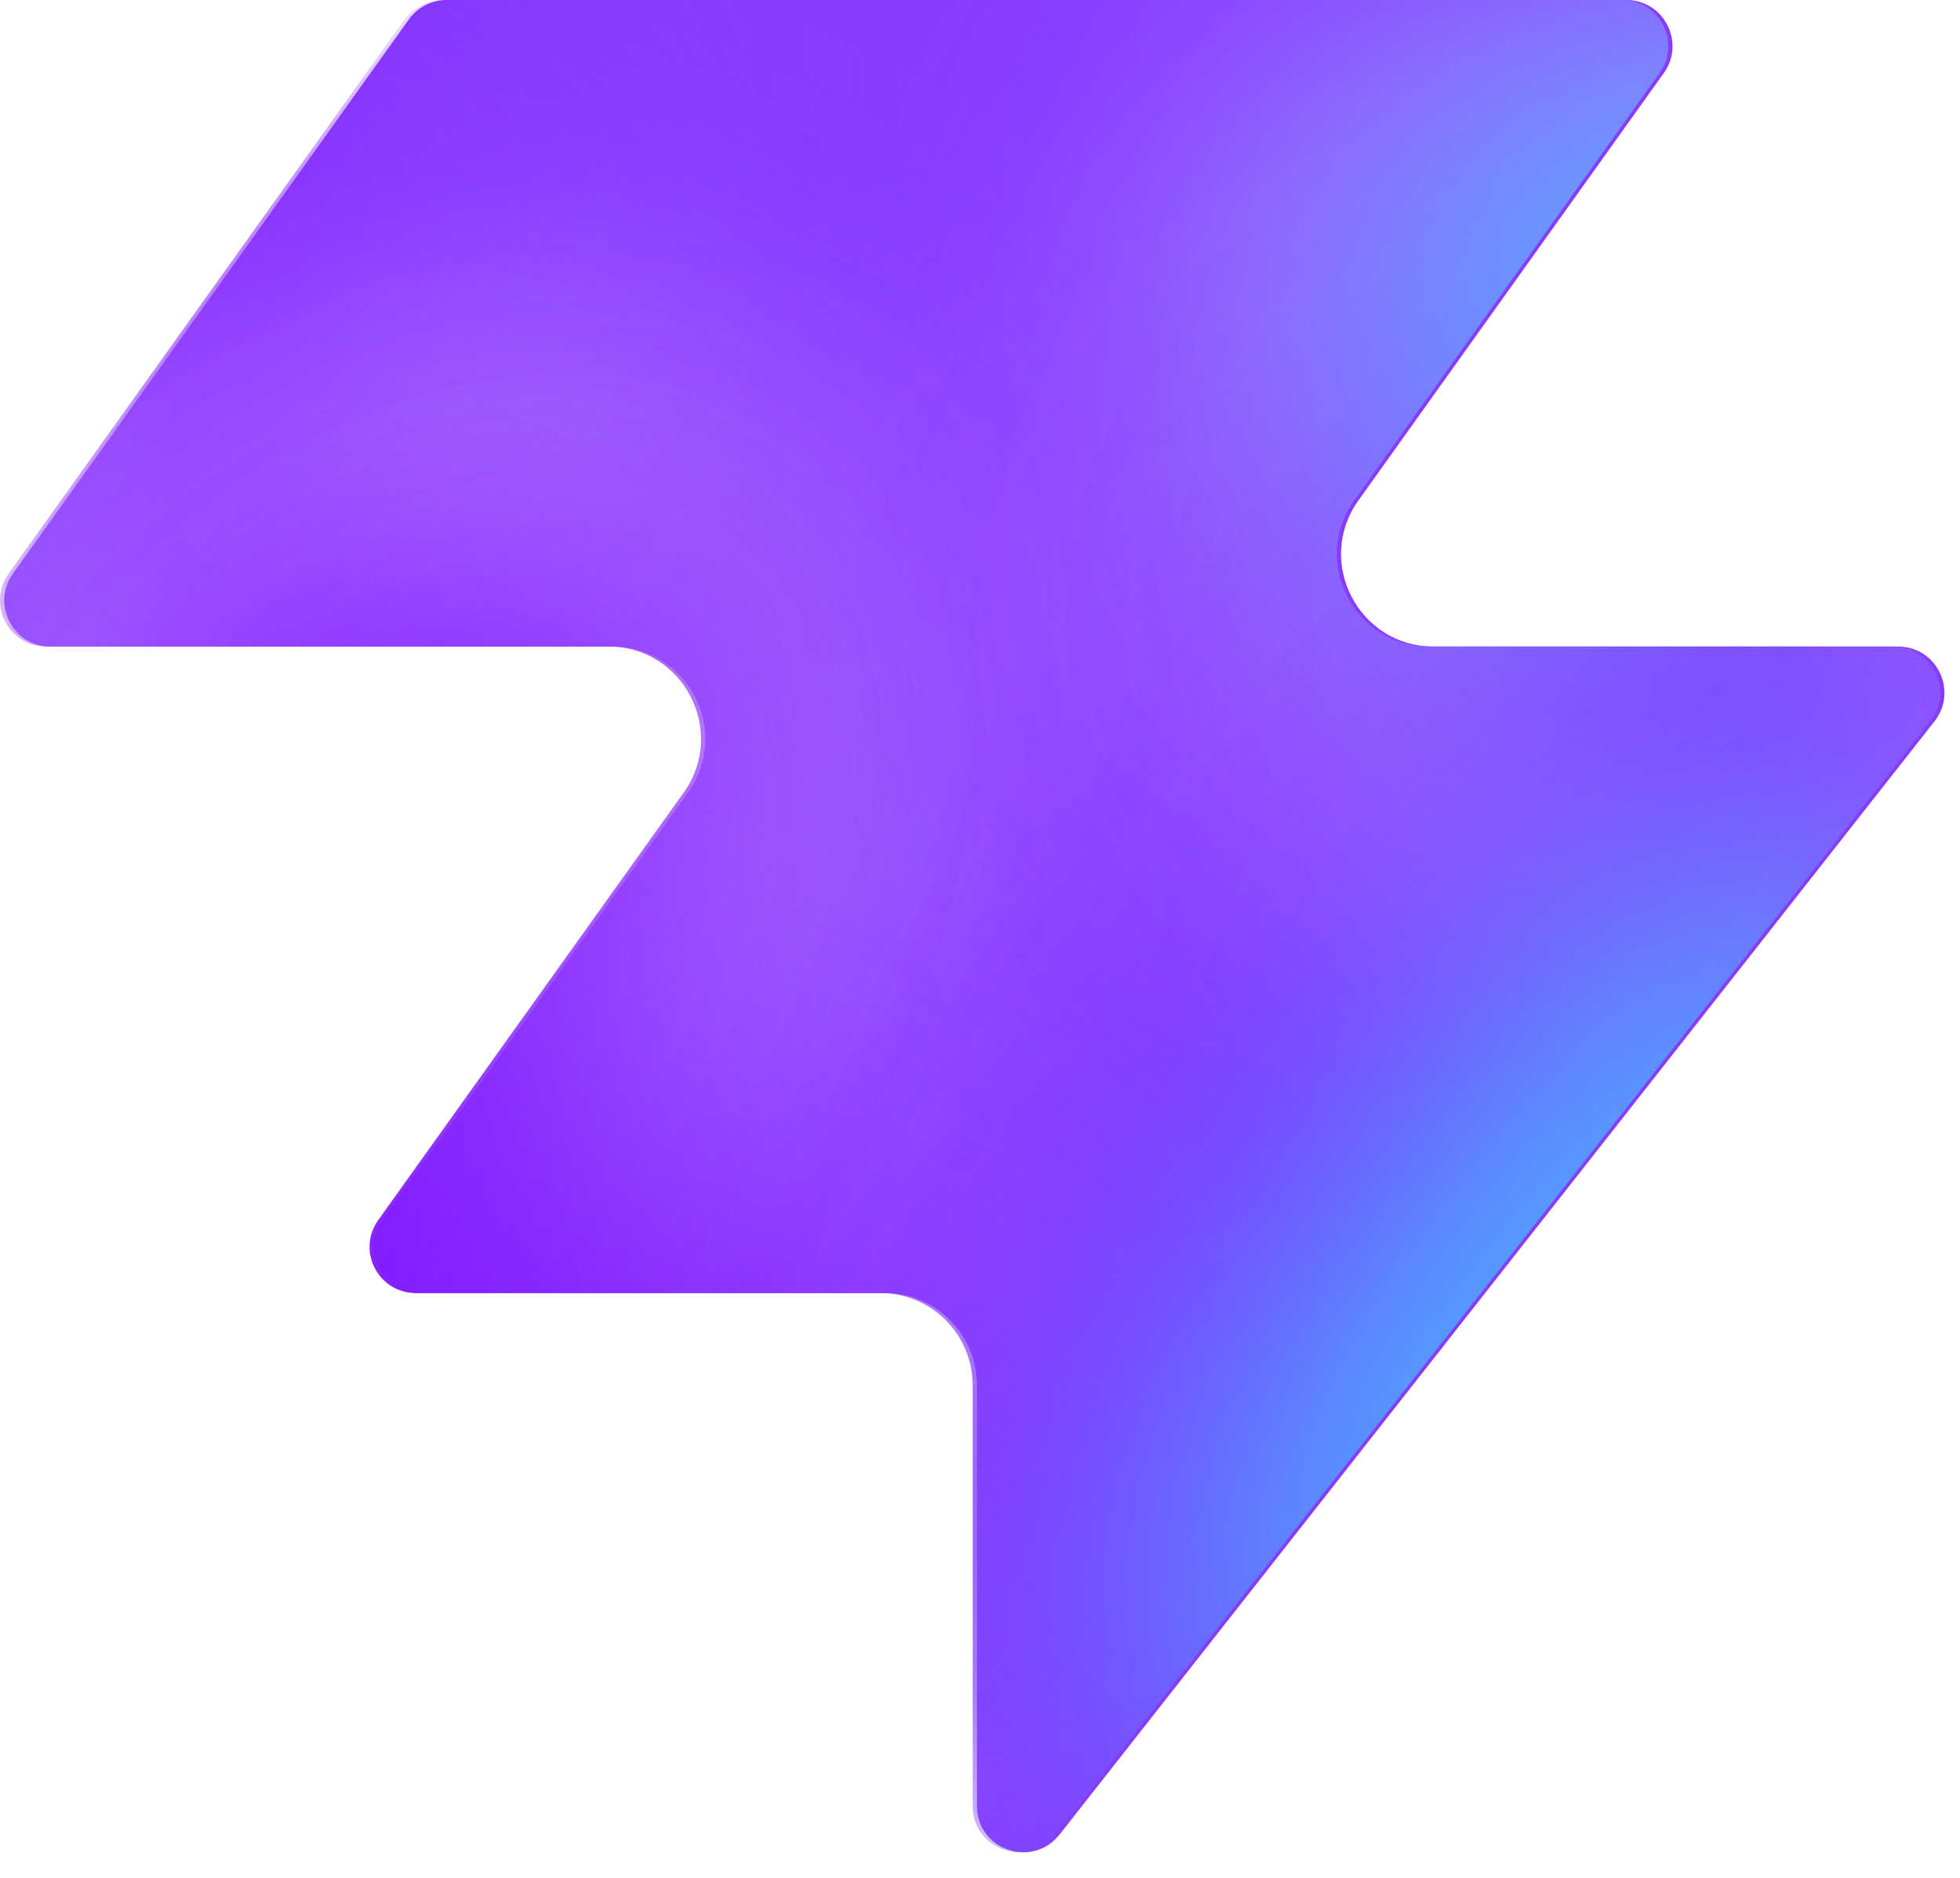
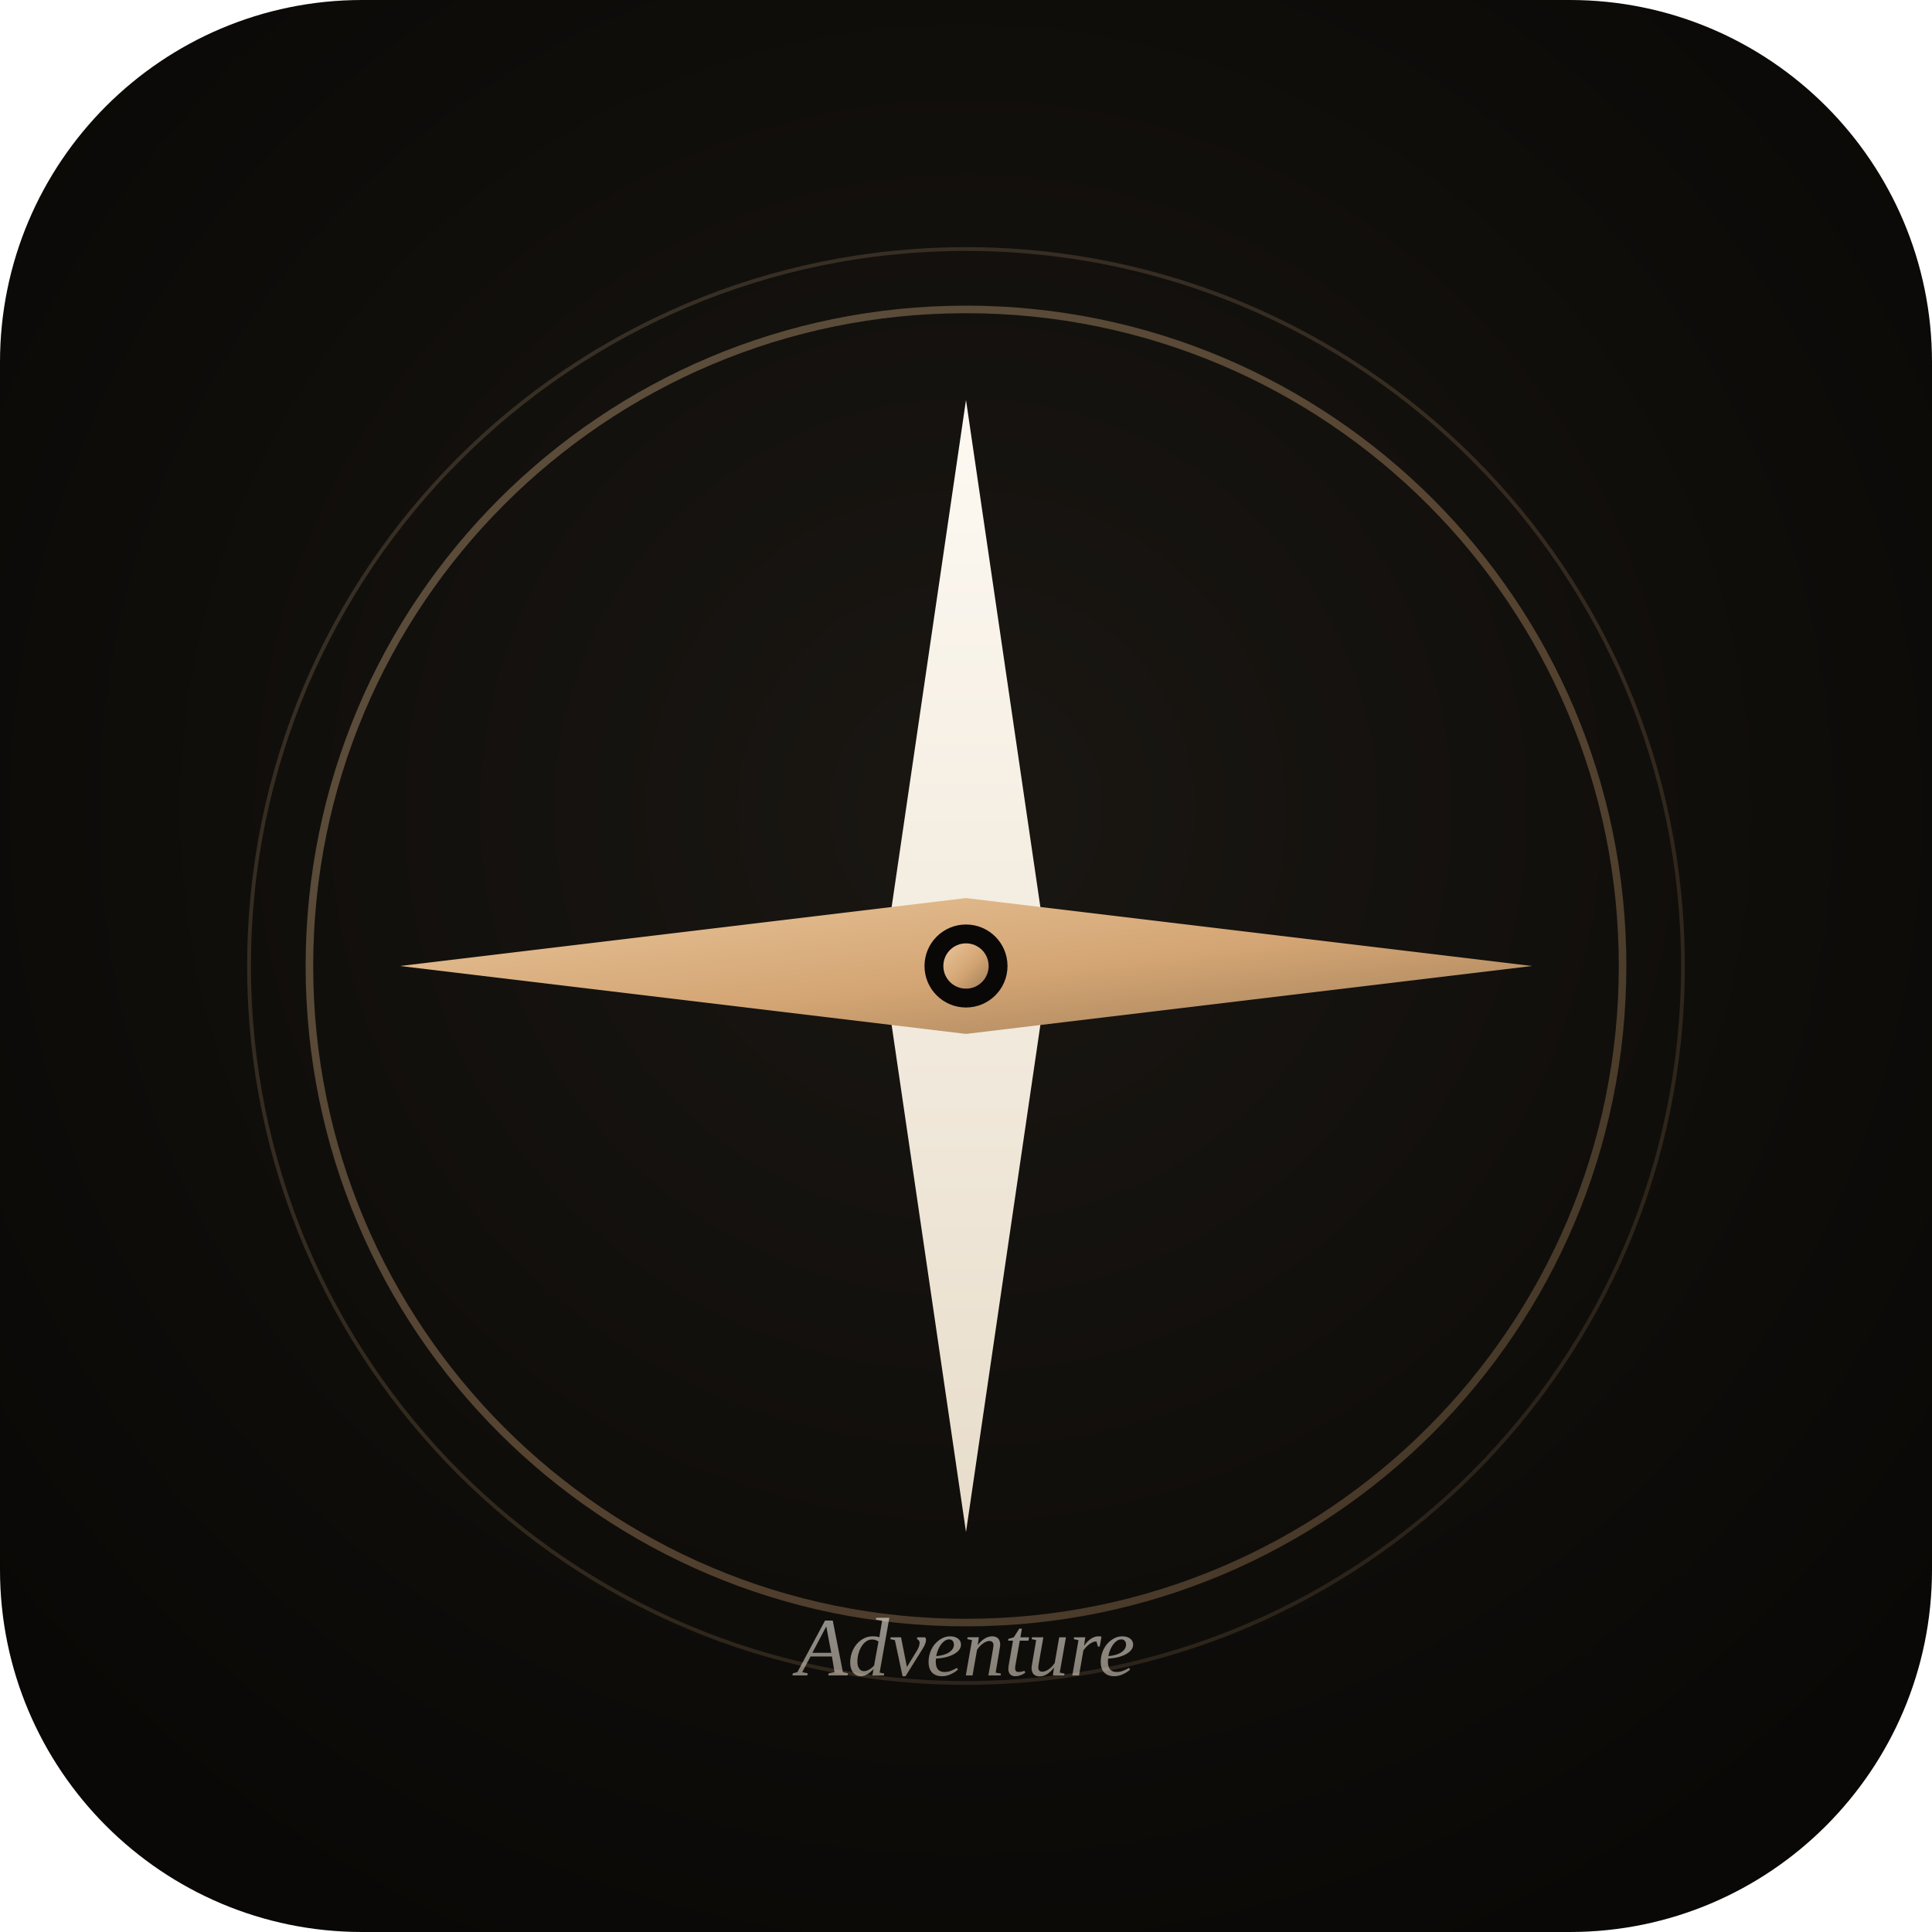
- <svg xmlns="http://www.w3.org/2000/svg" width="48" height="46" fill="none" viewBox="0 0 48 46">
-   <path fill="#863bff" d="M25.946 44.938c-.664.845-2.021.375-2.021-.698V33.937a2.26 2.26 0 0 0-2.262-2.262H10.287c-.92 0-1.456-1.04-.92-1.788l7.48-10.471c1.07-1.497 0-3.578-1.842-3.578H1.237c-.92 0-1.456-1.04-.92-1.788L10.013.474c.214-.297.556-.474.92-.474h28.894c.92 0 1.456 1.04.92 1.788l-7.48 10.471c-1.07 1.498 0 3.579 1.842 3.579h11.377c.943 0 1.473 1.088.89 1.83L25.947 44.94z" style="fill:#863bff;fill:color(display-p3 .525 .23 1);fill-opacity:1" />
-   <mask id="a" width="48" height="46" x="0" y="0" maskUnits="userSpaceOnUse" style="mask-type:alpha">
-     <path fill="#000" d="M25.842 44.938c-.664.844-2.021.375-2.021-.698V33.937a2.26 2.26 0 0 0-2.262-2.262H10.183c-.92 0-1.456-1.04-.92-1.788l7.48-10.471c1.07-1.498 0-3.579-1.842-3.579H1.133c-.92 0-1.456-1.04-.92-1.787L9.91.473c.214-.297.556-.474.92-.474h28.894c.92 0 1.456 1.04.92 1.788l-7.48 10.471c-1.07 1.498 0 3.578 1.842 3.578h11.377c.943 0 1.473 1.088.89 1.832L25.843 44.94z" style="fill:#000;fill-opacity:1" />
-   </mask>
-   <g mask="url(#a)">
-     <g filter="url(#b)">
-       <ellipse cx="5.508" cy="14.704" fill="#ede6ff" rx="5.508" ry="14.704" style="fill:#ede6ff;fill:color(display-p3 .927 .903 1);fill-opacity:1" transform="matrix(.00324 1 1 -.00324 -4.47 31.516)" />
-     </g>
-     <g filter="url(#c)">
-       <ellipse cx="10.399" cy="29.851" fill="#ede6ff" rx="10.399" ry="29.851" style="fill:#ede6ff;fill:color(display-p3 .927 .903 1);fill-opacity:1" transform="matrix(.00324 1 1 -.00324 -39.328 7.883)" />
-     </g>
-     <g filter="url(#d)">
-       <ellipse cx="5.508" cy="30.487" fill="#7e14ff" rx="5.508" ry="30.487" style="fill:#7e14ff;fill:color(display-p3 .492 .077 1);fill-opacity:1" transform="rotate(89.814 -25.913 -14.639)scale(1 -1)" />
-     </g>
-     <g filter="url(#e)">
-       <ellipse cx="5.508" cy="30.599" fill="#7e14ff" rx="5.508" ry="30.599" style="fill:#7e14ff;fill:color(display-p3 .492 .077 1);fill-opacity:1" transform="rotate(89.814 -32.644 -3.334)scale(1 -1)" />
-     </g>
-     <g filter="url(#f)">
-       <ellipse cx="5.508" cy="30.599" fill="#7e14ff" rx="5.508" ry="30.599" style="fill:#7e14ff;fill:color(display-p3 .492 .077 1);fill-opacity:1" transform="matrix(.00324 1 1 -.00324 -34.34 30.47)" />
-     </g>
-     <g filter="url(#g)">
-       <ellipse cx="14.072" cy="22.078" fill="#ede6ff" rx="14.072" ry="22.078" style="fill:#ede6ff;fill:color(display-p3 .927 .903 1);fill-opacity:1" transform="rotate(93.35 24.506 48.493)scale(-1 1)" />
-     </g>
-     <g filter="url(#h)">
-       <ellipse cx="3.47" cy="21.501" fill="#7e14ff" rx="3.47" ry="21.501" style="fill:#7e14ff;fill:color(display-p3 .492 .077 1);fill-opacity:1" transform="rotate(89.009 28.708 47.59)scale(-1 1)" />
-     </g>
-     <g filter="url(#i)">
-       <ellipse cx="3.47" cy="21.501" fill="#7e14ff" rx="3.47" ry="21.501" style="fill:#7e14ff;fill:color(display-p3 .492 .077 1);fill-opacity:1" transform="rotate(89.009 28.708 47.59)scale(-1 1)" />
-     </g>
-     <g filter="url(#j)">
-       <ellipse cx=".387" cy="8.972" fill="#7e14ff" rx="4.407" ry="29.108" style="fill:#7e14ff;fill:color(display-p3 .492 .077 1);fill-opacity:1" transform="rotate(39.51 .387 8.972)" />
-     </g>
-     <g filter="url(#k)">
-       <ellipse cx="47.523" cy="-6.092" fill="#7e14ff" rx="4.407" ry="29.108" style="fill:#7e14ff;fill:color(display-p3 .492 .077 1);fill-opacity:1" transform="rotate(37.892 47.523 -6.092)" />
-     </g>
-     <g filter="url(#l)">
-       <ellipse cx="41.412" cy="6.333" fill="#47bfff" rx="5.971" ry="9.665" style="fill:#47bfff;fill:color(display-p3 .28 .748 1);fill-opacity:1" transform="rotate(37.892 41.412 6.333)" />
-     </g>
-     <g filter="url(#m)">
-       <ellipse cx="-1.879" cy="38.332" fill="#7e14ff" rx="4.407" ry="29.108" style="fill:#7e14ff;fill:color(display-p3 .492 .077 1);fill-opacity:1" transform="rotate(37.892 -1.88 38.332)" />
-     </g>
-     <g filter="url(#n)">
-       <ellipse cx="-1.879" cy="38.332" fill="#7e14ff" rx="4.407" ry="29.108" style="fill:#7e14ff;fill:color(display-p3 .492 .077 1);fill-opacity:1" transform="rotate(37.892 -1.88 38.332)" />
-     </g>
-     <g filter="url(#o)">
-       <ellipse cx="35.651" cy="29.907" fill="#7e14ff" rx="4.407" ry="29.108" style="fill:#7e14ff;fill:color(display-p3 .492 .077 1);fill-opacity:1" transform="rotate(37.892 35.651 29.907)" />
-     </g>
-     <g filter="url(#p)">
-       <ellipse cx="38.418" cy="32.4" fill="#47bfff" rx="5.971" ry="15.297" style="fill:#47bfff;fill:color(display-p3 .28 .748 1);fill-opacity:1" transform="rotate(37.892 38.418 32.4)" />
-     </g>
+ <svg xmlns="http://www.w3.org/2000/svg" viewBox="0 0 512 512" width="512" height="512">
+   <defs>
+     <radialGradient id="bg" cx="50%" cy="42%" r="65%">
+       <stop offset="0%" stop-color="#1A1713" />
+       <stop offset="65%" stop-color="#0F0D0A" />
+       <stop offset="100%" stop-color="#0A0806" />
+     </radialGradient>
+     <linearGradient id="gold" x1="0" y1="0" x2="1" y2="1">
+       <stop offset="0%" stop-color="#E8C59A" />
+       <stop offset="55%" stop-color="#D4A574" />
+       <stop offset="100%" stop-color="#9F7F58" />
+     </linearGradient>
+     <linearGradient id="cream" x1="0" y1="0" x2="0" y2="1">
+       <stop offset="0%" stop-color="#FDF9F2" />
+       <stop offset="100%" stop-color="#E8DDCB" />
+     </linearGradient>
+   </defs>
+   <rect width="512" height="512" rx="96" ry="96" fill="url(#bg)" />
+   <circle cx="256" cy="256" r="174" fill="none" stroke="url(#gold)" stroke-opacity="0.35" stroke-width="2" />
+   <circle cx="256" cy="256" r="190" fill="none" stroke="url(#gold)" stroke-opacity="0.18" stroke-width="1" />
+   <g transform="translate(256 256)">
+     <polygon points="0,-150 22,0 0,150 -22,0" fill="url(#cream)" />
+     <polygon points="-150,0 0,18 150,0 0,-18" fill="url(#gold)" />
+     <circle r="11" fill="#0A0806" />
+     <circle r="6" fill="url(#gold)" />
  </g>
-   <defs>
-     <filter id="b" width="60.045" height="41.654" x="-19.77" y="16.149" color-interpolation-filters="sRGB" filterUnits="userSpaceOnUse">
-       <feFlood flood-opacity="0" result="BackgroundImageFix" />
-       <feBlend in="SourceGraphic" in2="BackgroundImageFix" result="shape" />
-       <feGaussianBlur result="effect1_foregroundBlur_2002_17158" stdDeviation="7.659" />
-     </filter>
-     <filter id="c" width="90.34" height="51.437" x="-54.613" y="-7.533" color-interpolation-filters="sRGB" filterUnits="userSpaceOnUse">
-       <feFlood flood-opacity="0" result="BackgroundImageFix" />
-       <feBlend in="SourceGraphic" in2="BackgroundImageFix" result="shape" />
-       <feGaussianBlur result="effect1_foregroundBlur_2002_17158" stdDeviation="7.659" />
-     </filter>
-     <filter id="d" width="79.355" height="29.4" x="-49.64" y="2.03" color-interpolation-filters="sRGB" filterUnits="userSpaceOnUse">
-       <feFlood flood-opacity="0" result="BackgroundImageFix" />
-       <feBlend in="SourceGraphic" in2="BackgroundImageFix" result="shape" />
-       <feGaussianBlur result="effect1_foregroundBlur_2002_17158" stdDeviation="4.596" />
-     </filter>
-     <filter id="e" width="79.579" height="29.4" x="-45.045" y="20.029" color-interpolation-filters="sRGB" filterUnits="userSpaceOnUse">
-       <feFlood flood-opacity="0" result="BackgroundImageFix" />
-       <feBlend in="SourceGraphic" in2="BackgroundImageFix" result="shape" />
-       <feGaussianBlur result="effect1_foregroundBlur_2002_17158" stdDeviation="4.596" />
-     </filter>
-     <filter id="f" width="79.579" height="29.4" x="-43.513" y="21.178" color-interpolation-filters="sRGB" filterUnits="userSpaceOnUse">
-       <feFlood flood-opacity="0" result="BackgroundImageFix" />
-       <feBlend in="SourceGraphic" in2="BackgroundImageFix" result="shape" />
-       <feGaussianBlur result="effect1_foregroundBlur_2002_17158" stdDeviation="4.596" />
-     </filter>
-     <filter id="g" width="74.749" height="58.852" x="15.756" y="-17.901" color-interpolation-filters="sRGB" filterUnits="userSpaceOnUse">
-       <feFlood flood-opacity="0" result="BackgroundImageFix" />
-       <feBlend in="SourceGraphic" in2="BackgroundImageFix" result="shape" />
-       <feGaussianBlur result="effect1_foregroundBlur_2002_17158" stdDeviation="7.659" />
-     </filter>
-     <filter id="h" width="61.377" height="25.362" x="23.548" y="2.284" color-interpolation-filters="sRGB" filterUnits="userSpaceOnUse">
-       <feFlood flood-opacity="0" result="BackgroundImageFix" />
-       <feBlend in="SourceGraphic" in2="BackgroundImageFix" result="shape" />
-       <feGaussianBlur result="effect1_foregroundBlur_2002_17158" stdDeviation="4.596" />
-     </filter>
-     <filter id="i" width="61.377" height="25.362" x="23.548" y="2.284" color-interpolation-filters="sRGB" filterUnits="userSpaceOnUse">
-       <feFlood flood-opacity="0" result="BackgroundImageFix" />
-       <feBlend in="SourceGraphic" in2="BackgroundImageFix" result="shape" />
-       <feGaussianBlur result="effect1_foregroundBlur_2002_17158" stdDeviation="4.596" />
-     </filter>
-     <filter id="j" width="56.045" height="63.649" x="-27.636" y="-22.853" color-interpolation-filters="sRGB" filterUnits="userSpaceOnUse">
-       <feFlood flood-opacity="0" result="BackgroundImageFix" />
-       <feBlend in="SourceGraphic" in2="BackgroundImageFix" result="shape" />
-       <feGaussianBlur result="effect1_foregroundBlur_2002_17158" stdDeviation="4.596" />
-     </filter>
-     <filter id="k" width="54.814" height="64.646" x="20.116" y="-38.415" color-interpolation-filters="sRGB" filterUnits="userSpaceOnUse">
-       <feFlood flood-opacity="0" result="BackgroundImageFix" />
-       <feBlend in="SourceGraphic" in2="BackgroundImageFix" result="shape" />
-       <feGaussianBlur result="effect1_foregroundBlur_2002_17158" stdDeviation="4.596" />
-     </filter>
-     <filter id="l" width="33.541" height="35.313" x="24.641" y="-11.323" color-interpolation-filters="sRGB" filterUnits="userSpaceOnUse">
-       <feFlood flood-opacity="0" result="BackgroundImageFix" />
-       <feBlend in="SourceGraphic" in2="BackgroundImageFix" result="shape" />
-       <feGaussianBlur result="effect1_foregroundBlur_2002_17158" stdDeviation="4.596" />
-     </filter>
-     <filter id="m" width="54.814" height="64.646" x="-29.286" y="6.009" color-interpolation-filters="sRGB" filterUnits="userSpaceOnUse">
-       <feFlood flood-opacity="0" result="BackgroundImageFix" />
-       <feBlend in="SourceGraphic" in2="BackgroundImageFix" result="shape" />
-       <feGaussianBlur result="effect1_foregroundBlur_2002_17158" stdDeviation="4.596" />
-     </filter>
-     <filter id="n" width="54.814" height="64.646" x="-29.286" y="6.009" color-interpolation-filters="sRGB" filterUnits="userSpaceOnUse">
-       <feFlood flood-opacity="0" result="BackgroundImageFix" />
-       <feBlend in="SourceGraphic" in2="BackgroundImageFix" result="shape" />
-       <feGaussianBlur result="effect1_foregroundBlur_2002_17158" stdDeviation="4.596" />
-     </filter>
-     <filter id="o" width="54.814" height="64.646" x="8.244" y="-2.416" color-interpolation-filters="sRGB" filterUnits="userSpaceOnUse">
-       <feFlood flood-opacity="0" result="BackgroundImageFix" />
-       <feBlend in="SourceGraphic" in2="BackgroundImageFix" result="shape" />
-       <feGaussianBlur result="effect1_foregroundBlur_2002_17158" stdDeviation="4.596" />
-     </filter>
-     <filter id="p" width="39.409" height="43.623" x="18.713" y="10.588" color-interpolation-filters="sRGB" filterUnits="userSpaceOnUse">
-       <feFlood flood-opacity="0" result="BackgroundImageFix" />
-       <feBlend in="SourceGraphic" in2="BackgroundImageFix" result="shape" />
-       <feGaussianBlur result="effect1_foregroundBlur_2002_17158" stdDeviation="4.596" />
-     </filter>
-   </defs>
+   <g transform="translate(256 444)" fill="url(#cream)" fill-opacity="0.55" font-family="Georgia, 'Times New Roman', serif" font-size="22" font-style="italic" text-anchor="middle">
+     <text>Adventure</text>
+   </g>
</svg>
